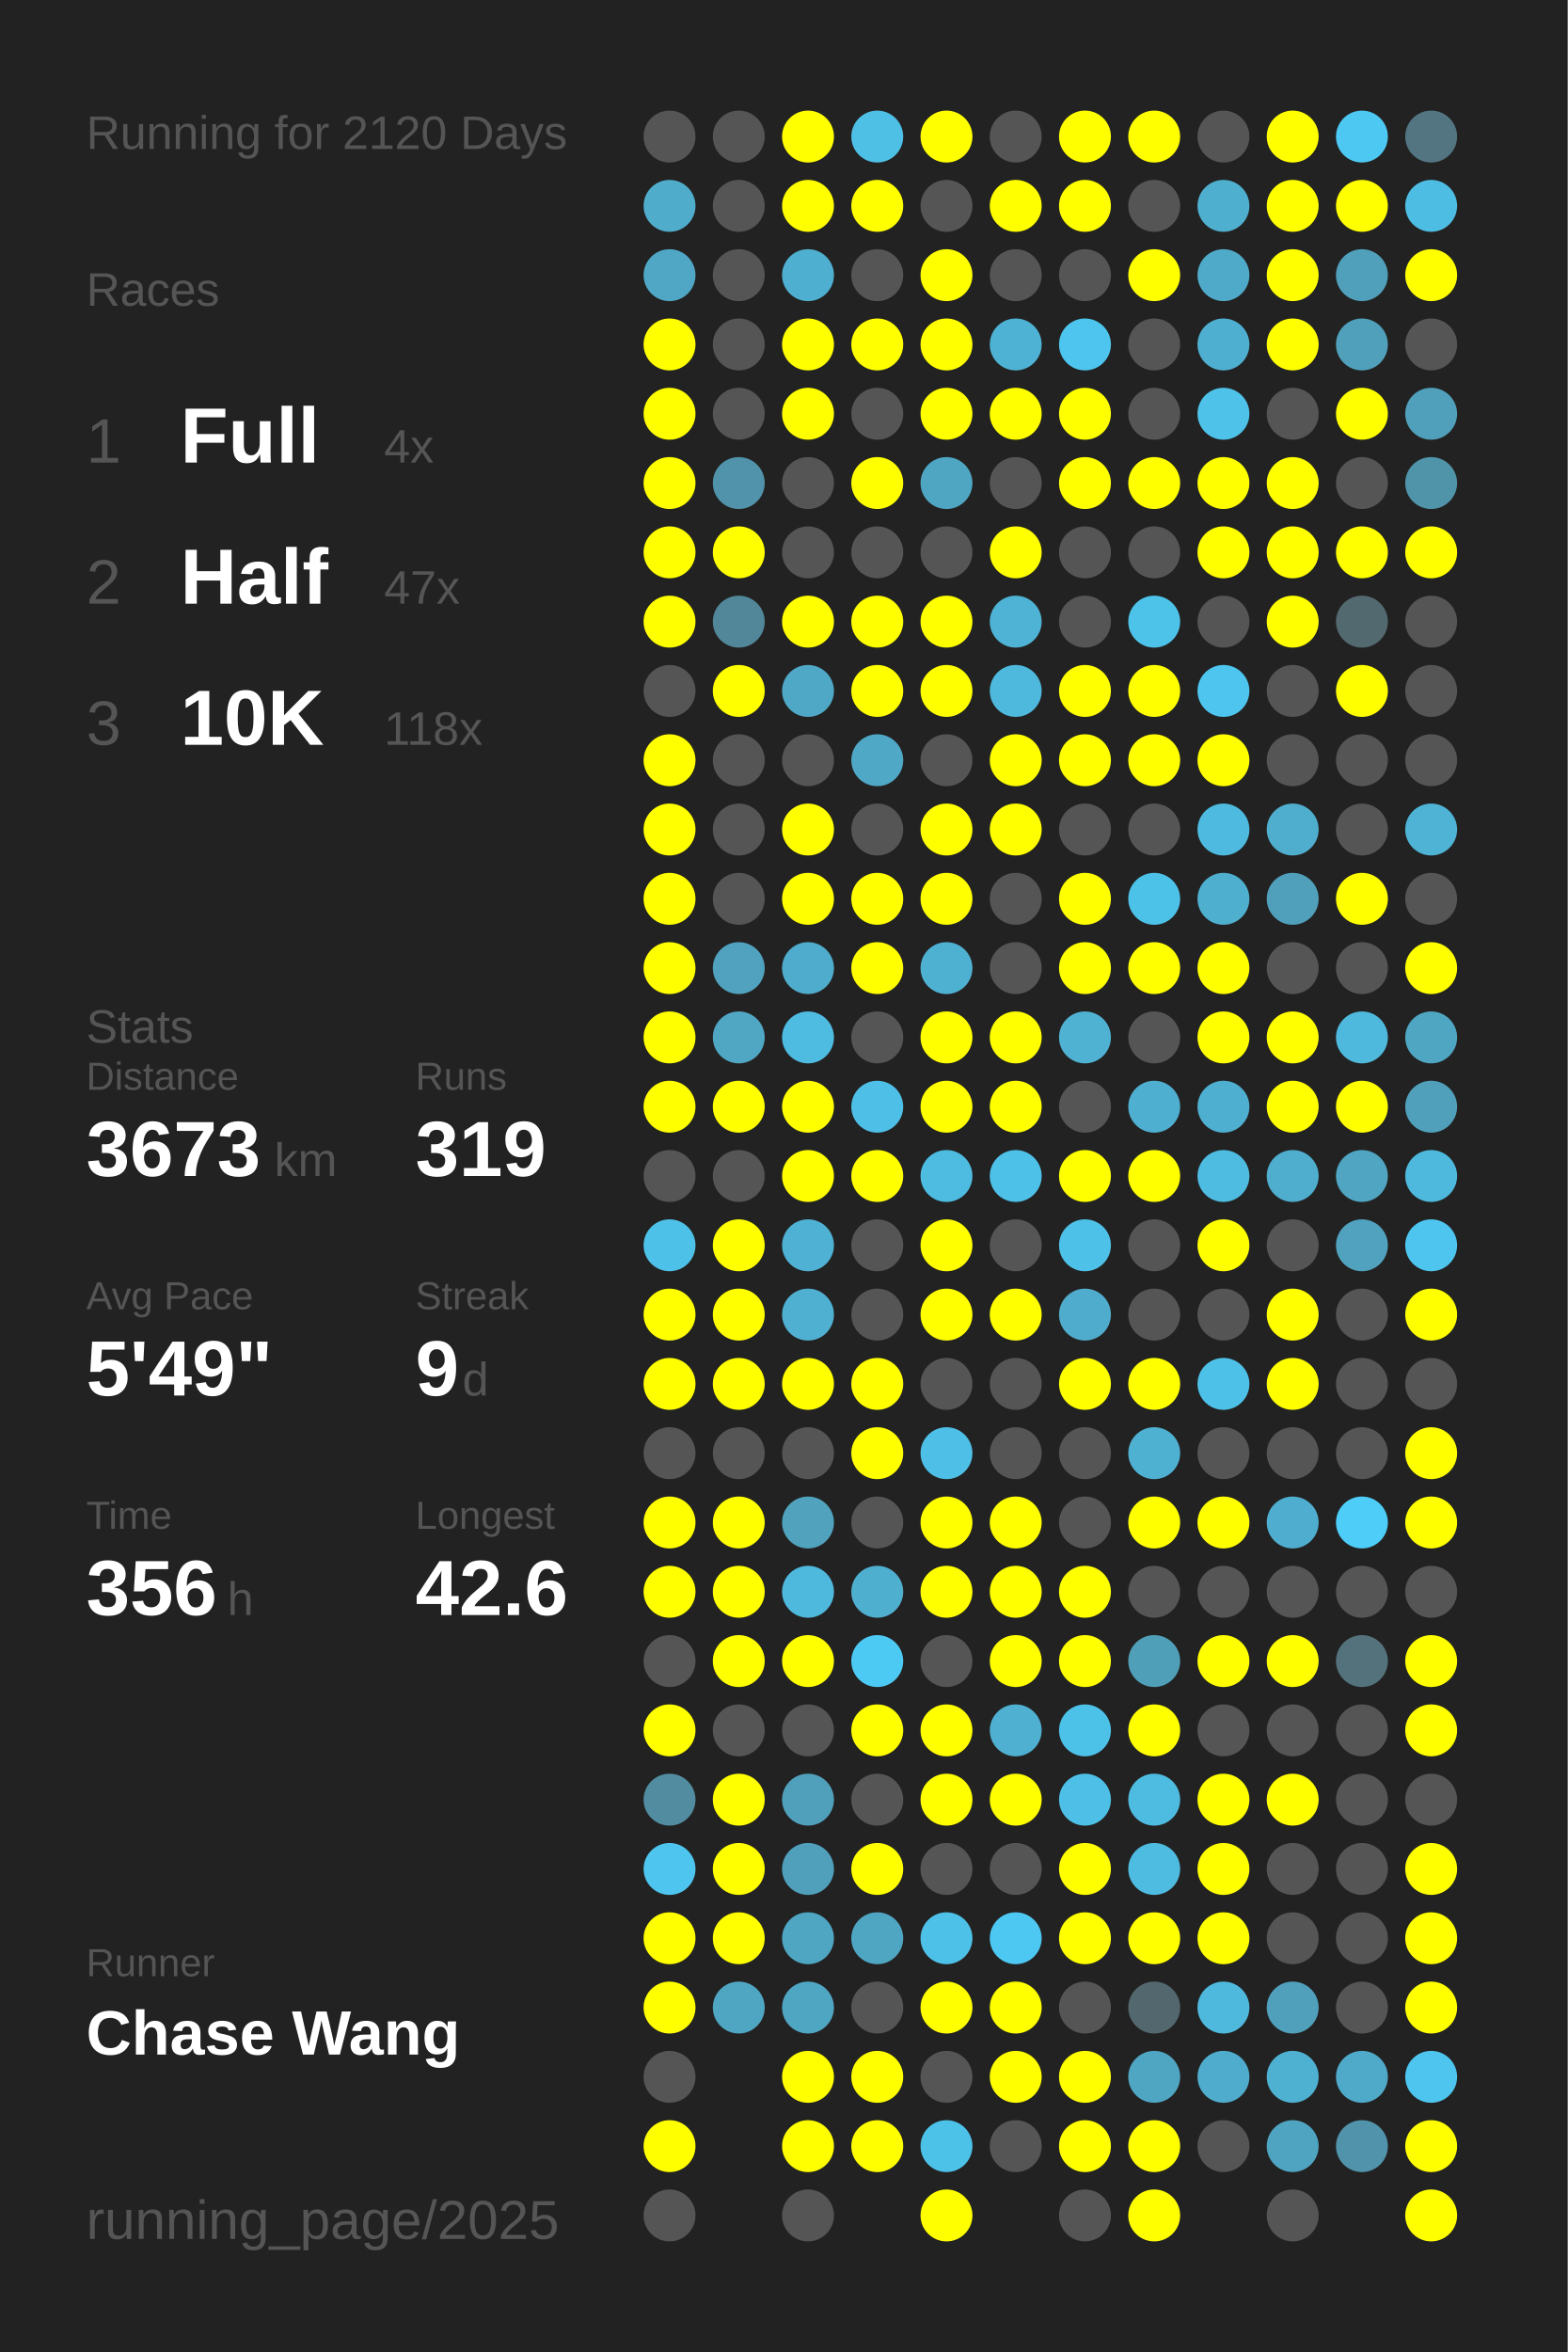
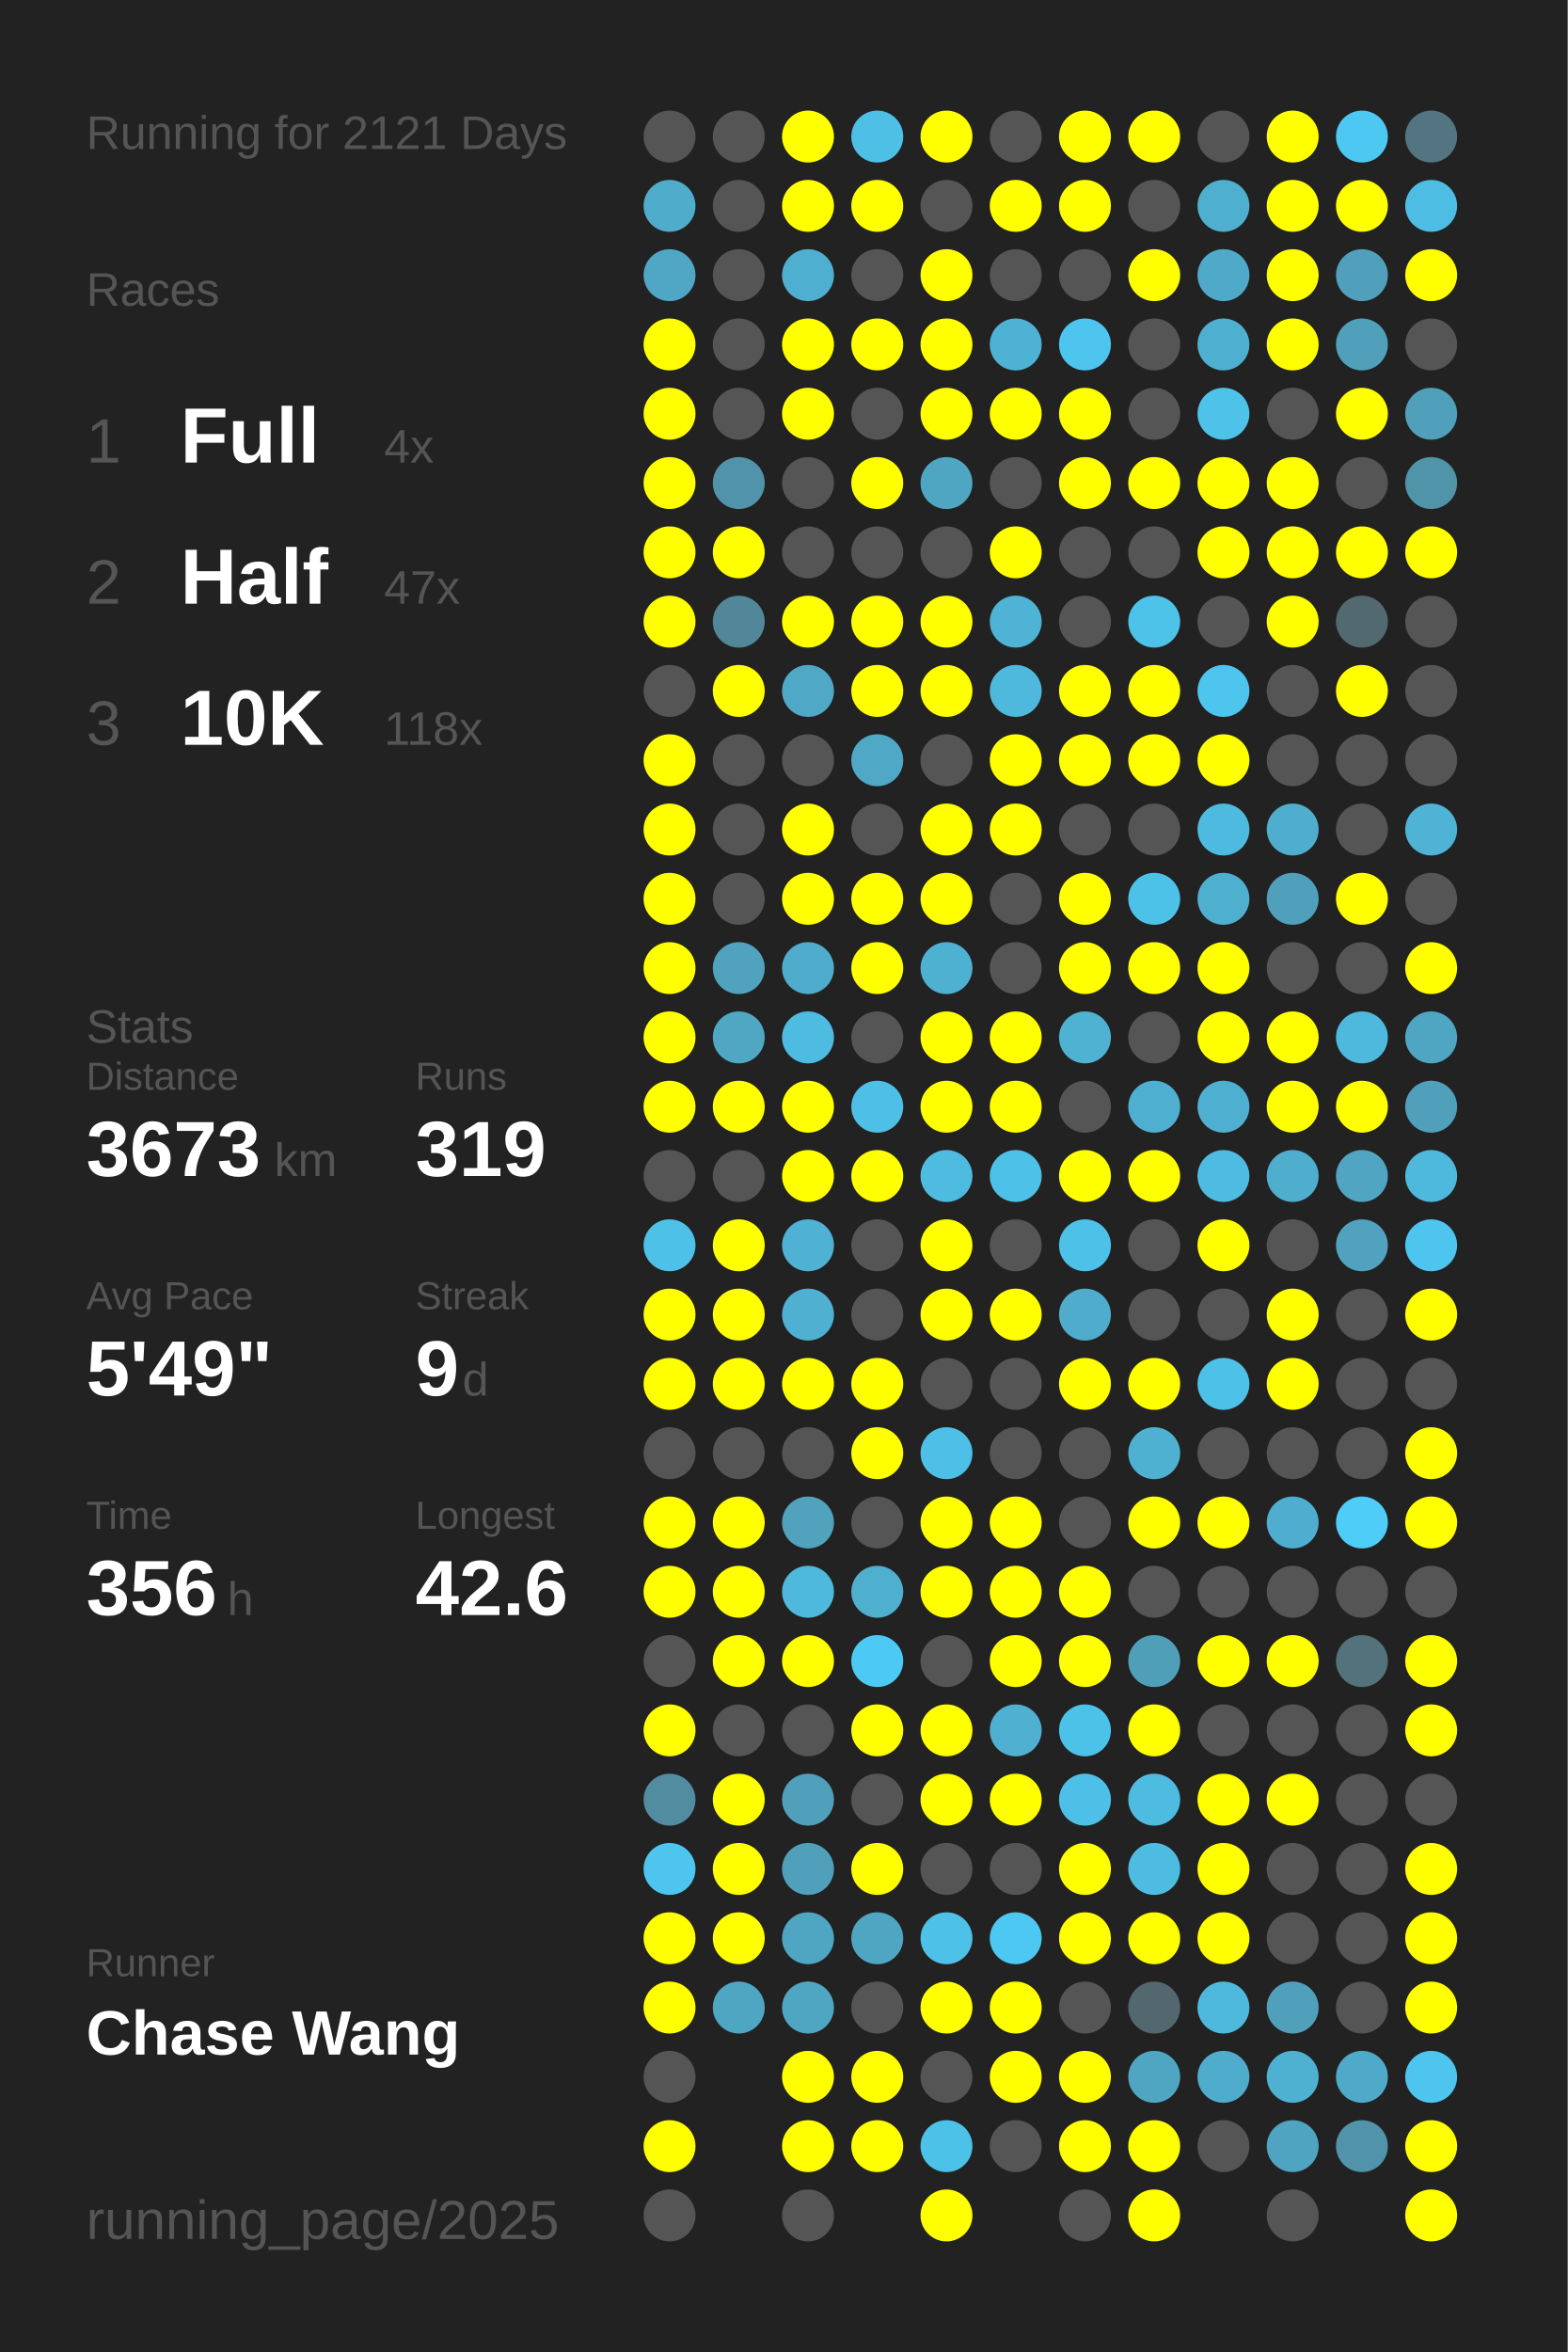
<svg xmlns="http://www.w3.org/2000/svg" baseProfile="full" height="300mm" version="1.1" viewBox="0,0,200,300" width="200mm">
  <defs />
  <rect fill="#222222" height="300" width="200" x="0" y="0" />
-   <text fill="#555555" style="font-size:6px; font-family:Arial;" x="11" y="19">Running for 2120 Days</text>
+   <text fill="#555555" style="font-size:6px; font-family:Arial;" x="11" y="19">Running for 2121 Days</text>
  <text fill="#555555" style="font-size:6px; font-family:Arial;" x="11" y="39">Races</text>
  <text fill="#555555" style="font-size:8px; font-family:Arial;" x="11" y="59">1</text>
  <text fill="#FFFFFF" style="font-size:10px; font-family:Arial; font-weight:bold;" x="23" y="59">Full</text>
  <text fill="#555555" style="font-size:6px; font-family:Arial;" x="49" y="59">4x</text>
  <text fill="#555555" style="font-size:8px; font-family:Arial;" x="11" y="77">2</text>
  <text fill="#FFFFFF" style="font-size:10px; font-family:Arial; font-weight:bold;" x="23" y="77">Half</text>
  <text fill="#555555" style="font-size:6px; font-family:Arial;" x="49" y="77">47x</text>
  <text fill="#555555" style="font-size:8px; font-family:Arial;" x="11" y="95">3</text>
  <text fill="#FFFFFF" style="font-size:10px; font-family:Arial; font-weight:bold;" x="23" y="95">10K</text>
  <text fill="#555555" style="font-size:6px; font-family:Arial;" x="49" y="95">118x</text>
  <text fill="#555555" style="font-size:6px; font-family:Arial;" x="11" y="133">Stats</text>
  <text fill="#555555" style="font-size:5px; font-family:Arial;" x="11" y="139">Distance</text>
  <text fill="#FFFFFF" style="font-size:10px; font-family:Arial; font-weight:bold;" x="11" y="150">3673</text>
  <text fill="#555555" style="font-size:6px; font-family:Arial;" x="35" y="150">km</text>
  <text fill="#555555" style="font-size:5px; font-family:Arial;" x="53" y="139">Runs</text>
  <text fill="#FFFFFF" style="font-size:10px; font-family:Arial; font-weight:bold;" x="53" y="150">319</text>
  <text fill="#555555" style="font-size:5px; font-family:Arial;" x="11" y="167">Avg Pace</text>
  <text fill="#FFFFFF" style="font-size:10px; font-family:Arial; font-weight:bold;" x="11" y="178">5'49"</text>
  <text fill="#555555" style="font-size:5px; font-family:Arial;" x="53" y="167">Streak</text>
  <text fill="#FFFFFF" style="font-size:10px; font-family:Arial; font-weight:bold;" x="53" y="178">9</text>
  <text fill="#555555" style="font-size:6px; font-family:Arial;" x="59" y="178">d</text>
  <text fill="#555555" style="font-size:5px; font-family:Arial;" x="11" y="195">Time</text>
  <text fill="#FFFFFF" style="font-size:10px; font-family:Arial; font-weight:bold;" x="11" y="206">356</text>
  <text fill="#555555" style="font-size:6px; font-family:Arial;" x="29" y="206">h</text>
  <text fill="#555555" style="font-size:5px; font-family:Arial;" x="53" y="195">Longest</text>
  <text fill="#FFFFFF" style="font-size:10px; font-family:Arial; font-weight:bold;" x="53" y="206">42.6</text>
  <text fill="#555555" style="font-size:5px; font-family:Arial;" x="11" y="252.065">Runner</text>
  <text fill="#FFFFFF" style="font-size:8px; font-family:Arial; font-weight:bold;" x="11" y="262.065">Chase Wang</text>
  <text fill="#555555" style="font-size:7px; font-family:Arial;" x="11" y="285.581">running_page/2025</text>
  <circle cx="85.417" cy="17.419" fill="#555555" r="3.312" />
  <circle cx="85.417" cy="26.258" fill="#4faccb" r="3.312" />
  <circle cx="85.417" cy="35.097" fill="#4fa7c5" r="3.312" />
  <circle cx="85.417" cy="43.935" fill="#FFFF00" r="3.312" />
  <circle cx="85.417" cy="52.774" fill="#FFFF00" r="3.312" />
  <circle cx="85.417" cy="61.613" fill="#FFFF00" r="3.312" />
  <circle cx="85.417" cy="70.452" fill="#FFFF00" r="3.312" />
  <circle cx="85.417" cy="79.29" fill="#FFFF00" r="3.312" />
  <circle cx="85.417" cy="88.129" fill="#555555" r="3.312" />
  <circle cx="85.417" cy="96.968" fill="#FFFF00" r="3.312" />
  <circle cx="85.417" cy="105.806" fill="#FFFF00" r="3.312" />
  <circle cx="85.417" cy="114.645" fill="#FFFF00" r="3.312" />
  <circle cx="85.417" cy="123.484" fill="#FFFF00" r="3.312" />
  <circle cx="85.417" cy="132.323" fill="#FFFF00" r="3.312" />
  <circle cx="85.417" cy="141.161" fill="#FFFF00" r="3.312" />
  <circle cx="85.417" cy="150" fill="#555555" r="3.312" />
  <circle cx="85.417" cy="158.839" fill="#4ec1e8" r="3.312" />
  <circle cx="85.417" cy="167.677" fill="#FFFF00" r="3.312" />
  <circle cx="85.417" cy="176.516" fill="#FFFF00" r="3.312" />
  <circle cx="85.417" cy="185.355" fill="#555555" r="3.312" />
  <circle cx="85.417" cy="194.194" fill="#FFFF00" r="3.312" />
  <circle cx="85.417" cy="203.032" fill="#FFFF00" r="3.312" />
  <circle cx="85.417" cy="211.871" fill="#555555" r="3.312" />
  <circle cx="85.417" cy="220.71" fill="#FFFF00" r="3.312" />
  <circle cx="85.417" cy="229.548" fill="#518ca0" r="3.312" />
  <circle cx="85.417" cy="238.387" fill="#4dc5ee" r="3.312" />
  <circle cx="85.417" cy="247.226" fill="#FFFF00" r="3.312" />
  <circle cx="85.417" cy="256.065" fill="#FFFF00" r="3.312" />
  <circle cx="85.417" cy="264.903" fill="#555555" r="3.312" />
  <circle cx="85.417" cy="273.742" fill="#FFFF00" r="3.312" />
  <circle cx="85.417" cy="282.581" fill="#555555" r="3.312" />
  <circle cx="94.25" cy="17.419" fill="#555555" r="3.312" />
  <circle cx="94.25" cy="26.258" fill="#555555" r="3.312" />
  <circle cx="94.25" cy="35.097" fill="#555555" r="3.312" />
  <circle cx="94.25" cy="43.935" fill="#555555" r="3.312" />
  <circle cx="94.25" cy="52.774" fill="#555555" r="3.312" />
  <circle cx="94.25" cy="61.613" fill="#5093aa" r="3.312" />
  <circle cx="94.25" cy="70.452" fill="#FFFF00" r="3.312" />
  <circle cx="94.25" cy="79.29" fill="#518799" r="3.312" />
  <circle cx="94.25" cy="88.129" fill="#FFFF00" r="3.312" />
  <circle cx="94.25" cy="96.968" fill="#555555" r="3.312" />
  <circle cx="94.25" cy="105.806" fill="#555555" r="3.312" />
  <circle cx="94.25" cy="114.645" fill="#555555" r="3.312" />
  <circle cx="94.25" cy="123.484" fill="#50a2be" r="3.312" />
  <circle cx="94.25" cy="132.323" fill="#4fa7c4" r="3.312" />
  <circle cx="94.25" cy="141.161" fill="#FFFF00" r="3.312" />
  <circle cx="94.25" cy="150" fill="#555555" r="3.312" />
  <circle cx="94.25" cy="158.839" fill="#FFFF00" r="3.312" />
  <circle cx="94.25" cy="167.677" fill="#FFFF00" r="3.312" />
  <circle cx="94.25" cy="176.516" fill="#FFFF00" r="3.312" />
  <circle cx="94.25" cy="185.355" fill="#555555" r="3.312" />
  <circle cx="94.25" cy="194.194" fill="#FFFF00" r="3.312" />
  <circle cx="94.25" cy="203.032" fill="#FFFF00" r="3.312" />
  <circle cx="94.25" cy="211.871" fill="#FFFF00" r="3.312" />
  <circle cx="94.25" cy="220.71" fill="#555555" r="3.312" />
  <circle cx="94.25" cy="229.548" fill="#FFFF00" r="3.312" />
  <circle cx="94.25" cy="238.387" fill="#FFFF00" r="3.312" />
  <circle cx="94.25" cy="247.226" fill="#FFFF00" r="3.312" />
  <circle cx="94.25" cy="256.065" fill="#4fa6c3" r="3.312" />
  <circle cx="103.083" cy="17.419" fill="#FFFF00" r="3.312" />
  <circle cx="103.083" cy="26.258" fill="#FFFF00" r="3.312" />
  <circle cx="103.083" cy="35.097" fill="#4fafd0" r="3.312" />
  <circle cx="103.083" cy="43.935" fill="#FFFF00" r="3.312" />
  <circle cx="103.083" cy="52.774" fill="#FFFF00" r="3.312" />
  <circle cx="103.083" cy="61.613" fill="#555555" r="3.312" />
  <circle cx="103.083" cy="70.452" fill="#555555" r="3.312" />
  <circle cx="103.083" cy="79.29" fill="#FFFF00" r="3.312" />
  <circle cx="103.083" cy="88.129" fill="#4fa8c5" r="3.312" />
  <circle cx="103.083" cy="96.968" fill="#555555" r="3.312" />
  <circle cx="103.083" cy="105.806" fill="#FFFF00" r="3.312" />
  <circle cx="103.083" cy="114.645" fill="#FFFF00" r="3.312" />
  <circle cx="103.083" cy="123.484" fill="#4faccc" r="3.312" />
  <circle cx="103.083" cy="132.323" fill="#4ebce1" r="3.312" />
  <circle cx="103.083" cy="141.161" fill="#FFFF00" r="3.312" />
  <circle cx="103.083" cy="150" fill="#FFFF00" r="3.312" />
  <circle cx="103.083" cy="158.839" fill="#4fb1d3" r="3.312" />
  <circle cx="103.083" cy="167.677" fill="#4fb0d1" r="3.312" />
  <circle cx="103.083" cy="176.516" fill="#FFFF00" r="3.312" />
  <circle cx="103.083" cy="185.355" fill="#555555" r="3.312" />
  <circle cx="103.083" cy="194.194" fill="#50a2bd" r="3.312" />
  <circle cx="103.083" cy="203.032" fill="#4eb9dd" r="3.312" />
  <circle cx="103.083" cy="211.871" fill="#FFFF00" r="3.312" />
  <circle cx="103.083" cy="220.71" fill="#555555" r="3.312" />
  <circle cx="103.083" cy="229.548" fill="#50a0bb" r="3.312" />
  <circle cx="103.083" cy="238.387" fill="#50a0bc" r="3.312" />
  <circle cx="103.083" cy="247.226" fill="#4fa6c3" r="3.312" />
  <circle cx="103.083" cy="256.065" fill="#4fa6c3" r="3.312" />
  <circle cx="103.083" cy="264.903" fill="#FFFF00" r="3.312" />
  <circle cx="103.083" cy="273.742" fill="#FFFF00" r="3.312" />
  <circle cx="103.083" cy="282.581" fill="#555555" r="3.312" />
  <circle cx="111.917" cy="17.419" fill="#4ebfe5" r="3.312" />
  <circle cx="111.917" cy="26.258" fill="#FFFF00" r="3.312" />
  <circle cx="111.917" cy="35.097" fill="#555555" r="3.312" />
  <circle cx="111.917" cy="43.935" fill="#FFFF00" r="3.312" />
  <circle cx="111.917" cy="52.774" fill="#555555" r="3.312" />
  <circle cx="111.917" cy="61.613" fill="#FFFF00" r="3.312" />
  <circle cx="111.917" cy="70.452" fill="#555555" r="3.312" />
  <circle cx="111.917" cy="79.29" fill="#FFFF00" r="3.312" />
  <circle cx="111.917" cy="88.129" fill="#FFFF00" r="3.312" />
  <circle cx="111.917" cy="96.968" fill="#4fa8c6" r="3.312" />
  <circle cx="111.917" cy="105.806" fill="#555555" r="3.312" />
  <circle cx="111.917" cy="114.645" fill="#FFFF00" r="3.312" />
  <circle cx="111.917" cy="123.484" fill="#FFFF00" r="3.312" />
  <circle cx="111.917" cy="132.323" fill="#555555" r="3.312" />
  <circle cx="111.917" cy="141.161" fill="#4ebfe6" r="3.312" />
  <circle cx="111.917" cy="150" fill="#FFFF00" r="3.312" />
  <circle cx="111.917" cy="158.839" fill="#555555" r="3.312" />
  <circle cx="111.917" cy="167.677" fill="#555555" r="3.312" />
  <circle cx="111.917" cy="176.516" fill="#FFFF00" r="3.312" />
  <circle cx="111.917" cy="185.355" fill="#FFFF00" r="3.312" />
  <circle cx="111.917" cy="194.194" fill="#555555" r="3.312" />
  <circle cx="111.917" cy="203.032" fill="#4fafcf" r="3.312" />
  <circle cx="111.917" cy="211.871" fill="#4dcaf4" r="3.312" />
  <circle cx="111.917" cy="220.71" fill="#FFFF00" r="3.312" />
  <circle cx="111.917" cy="229.548" fill="#555555" r="3.312" />
  <circle cx="111.917" cy="238.387" fill="#FFFF00" r="3.312" />
  <circle cx="111.917" cy="247.226" fill="#4fa6c3" r="3.312" />
  <circle cx="111.917" cy="256.065" fill="#555555" r="3.312" />
  <circle cx="111.917" cy="264.903" fill="#FFFF00" r="3.312" />
  <circle cx="111.917" cy="273.742" fill="#FFFF00" r="3.312" />
  <circle cx="120.75" cy="17.419" fill="#FFFF00" r="3.312" />
  <circle cx="120.75" cy="26.258" fill="#555555" r="3.312" />
  <circle cx="120.75" cy="35.097" fill="#FFFF00" r="3.312" />
  <circle cx="120.75" cy="43.935" fill="#FFFF00" r="3.312" />
  <circle cx="120.75" cy="52.774" fill="#FFFF00" r="3.312" />
  <circle cx="120.75" cy="61.613" fill="#4fa6c3" r="3.312" />
  <circle cx="120.75" cy="70.452" fill="#555555" r="3.312" />
  <circle cx="120.75" cy="79.29" fill="#FFFF00" r="3.312" />
  <circle cx="120.75" cy="88.129" fill="#FFFF00" r="3.312" />
  <circle cx="120.75" cy="96.968" fill="#555555" r="3.312" />
  <circle cx="120.75" cy="105.806" fill="#FFFF00" r="3.312" />
  <circle cx="120.75" cy="114.645" fill="#FFFF00" r="3.312" />
  <circle cx="120.75" cy="123.484" fill="#4fb1d2" r="3.312" />
  <circle cx="120.75" cy="132.323" fill="#FFFF00" r="3.312" />
  <circle cx="120.75" cy="141.161" fill="#FFFF00" r="3.312" />
  <circle cx="120.75" cy="150" fill="#4ebce1" r="3.312" />
  <circle cx="120.75" cy="158.839" fill="#FFFF00" r="3.312" />
  <circle cx="120.75" cy="167.677" fill="#FFFF00" r="3.312" />
  <circle cx="120.75" cy="176.516" fill="#555555" r="3.312" />
  <circle cx="120.75" cy="185.355" fill="#4ebfe6" r="3.312" />
  <circle cx="120.75" cy="194.194" fill="#FFFF00" r="3.312" />
  <circle cx="120.75" cy="203.032" fill="#FFFF00" r="3.312" />
  <circle cx="120.75" cy="211.871" fill="#555555" r="3.312" />
  <circle cx="120.75" cy="220.71" fill="#FFFF00" r="3.312" />
  <circle cx="120.75" cy="229.548" fill="#FFFF00" r="3.312" />
  <circle cx="120.75" cy="238.387" fill="#555555" r="3.312" />
  <circle cx="120.75" cy="247.226" fill="#4ec1e8" r="3.312" />
  <circle cx="120.75" cy="256.065" fill="#FFFF00" r="3.312" />
  <circle cx="120.75" cy="264.903" fill="#555555" r="3.312" />
  <circle cx="120.75" cy="273.742" fill="#4dc2e9" r="3.312" />
  <circle cx="120.75" cy="282.581" fill="#FFFF00" r="3.312" />
  <circle cx="129.583" cy="17.419" fill="#555555" r="3.312" />
  <circle cx="129.583" cy="26.258" fill="#FFFF00" r="3.312" />
  <circle cx="129.583" cy="35.097" fill="#555555" r="3.312" />
  <circle cx="129.583" cy="43.935" fill="#4eb2d4" r="3.312" />
  <circle cx="129.583" cy="52.774" fill="#FFFF00" r="3.312" />
  <circle cx="129.583" cy="61.613" fill="#555555" r="3.312" />
  <circle cx="129.583" cy="70.452" fill="#FFFF00" r="3.312" />
  <circle cx="129.583" cy="79.29" fill="#4eb3d4" r="3.312" />
  <circle cx="129.583" cy="88.129" fill="#4eb9dd" r="3.312" />
  <circle cx="129.583" cy="96.968" fill="#FFFF00" r="3.312" />
  <circle cx="129.583" cy="105.806" fill="#FFFF00" r="3.312" />
  <circle cx="129.583" cy="114.645" fill="#555555" r="3.312" />
  <circle cx="129.583" cy="123.484" fill="#555555" r="3.312" />
  <circle cx="129.583" cy="132.323" fill="#FFFF00" r="3.312" />
  <circle cx="129.583" cy="141.161" fill="#FFFF00" r="3.312" />
  <circle cx="129.583" cy="150" fill="#4ec1e9" r="3.312" />
  <circle cx="129.583" cy="158.839" fill="#555555" r="3.312" />
  <circle cx="129.583" cy="167.677" fill="#FFFF00" r="3.312" />
  <circle cx="129.583" cy="176.516" fill="#555555" r="3.312" />
  <circle cx="129.583" cy="185.355" fill="#555555" r="3.312" />
  <circle cx="129.583" cy="194.194" fill="#FFFF00" r="3.312" />
  <circle cx="129.583" cy="203.032" fill="#FFFF00" r="3.312" />
  <circle cx="129.583" cy="211.871" fill="#FFFF00" r="3.312" />
  <circle cx="129.583" cy="220.71" fill="#4fb0d1" r="3.312" />
  <circle cx="129.583" cy="229.548" fill="#FFFF00" r="3.312" />
  <circle cx="129.583" cy="238.387" fill="#555555" r="3.312" />
  <circle cx="129.583" cy="247.226" fill="#4dc8f2" r="3.312" />
  <circle cx="129.583" cy="256.065" fill="#FFFF00" r="3.312" />
  <circle cx="129.583" cy="264.903" fill="#FFFF00" r="3.312" />
  <circle cx="129.583" cy="273.742" fill="#555555" r="3.312" />
  <circle cx="138.417" cy="17.419" fill="#FFFF00" r="3.312" />
  <circle cx="138.417" cy="26.258" fill="#FFFF00" r="3.312" />
  <circle cx="138.417" cy="35.097" fill="#555555" r="3.312" />
  <circle cx="138.417" cy="43.935" fill="#4dc5ee" r="3.312" />
  <circle cx="138.417" cy="52.774" fill="#FFFF00" r="3.312" />
  <circle cx="138.417" cy="61.613" fill="#FFFF00" r="3.312" />
  <circle cx="138.417" cy="70.452" fill="#555555" r="3.312" />
  <circle cx="138.417" cy="79.29" fill="#555555" r="3.312" />
  <circle cx="138.417" cy="88.129" fill="#FFFF00" r="3.312" />
  <circle cx="138.417" cy="96.968" fill="#FFFF00" r="3.312" />
  <circle cx="138.417" cy="105.806" fill="#555555" r="3.312" />
  <circle cx="138.417" cy="114.645" fill="#FFFF00" r="3.312" />
  <circle cx="138.417" cy="123.484" fill="#FFFF00" r="3.312" />
  <circle cx="138.417" cy="132.323" fill="#4fb2d3" r="3.312" />
  <circle cx="138.417" cy="141.161" fill="#555555" r="3.312" />
  <circle cx="138.417" cy="150" fill="#FFFF00" r="3.312" />
  <circle cx="138.417" cy="158.839" fill="#4ec1e8" r="3.312" />
  <circle cx="138.417" cy="167.677" fill="#4faccc" r="3.312" />
  <circle cx="138.417" cy="176.516" fill="#FFFF00" r="3.312" />
  <circle cx="138.417" cy="185.355" fill="#555555" r="3.312" />
  <circle cx="138.417" cy="194.194" fill="#555555" r="3.312" />
  <circle cx="138.417" cy="203.032" fill="#FFFF00" r="3.312" />
  <circle cx="138.417" cy="211.871" fill="#FFFF00" r="3.312" />
  <circle cx="138.417" cy="220.71" fill="#4dc2e9" r="3.312" />
  <circle cx="138.417" cy="229.548" fill="#4ec0e7" r="3.312" />
  <circle cx="138.417" cy="238.387" fill="#FFFF00" r="3.312" />
  <circle cx="138.417" cy="247.226" fill="#FFFF00" r="3.312" />
  <circle cx="138.417" cy="256.065" fill="#555555" r="3.312" />
  <circle cx="138.417" cy="264.903" fill="#FFFF00" r="3.312" />
  <circle cx="138.417" cy="273.742" fill="#FFFF00" r="3.312" />
  <circle cx="138.417" cy="282.581" fill="#555555" r="3.312" />
  <circle cx="147.25" cy="17.419" fill="#FFFF00" r="3.312" />
  <circle cx="147.25" cy="26.258" fill="#555555" r="3.312" />
  <circle cx="147.25" cy="35.097" fill="#FFFF00" r="3.312" />
  <circle cx="147.25" cy="43.935" fill="#555555" r="3.312" />
  <circle cx="147.25" cy="52.774" fill="#555555" r="3.312" />
  <circle cx="147.25" cy="61.613" fill="#FFFF00" r="3.312" />
  <circle cx="147.25" cy="70.452" fill="#555555" r="3.312" />
  <circle cx="147.25" cy="79.29" fill="#4dc3ea" r="3.312" />
  <circle cx="147.25" cy="88.129" fill="#FFFF00" r="3.312" />
  <circle cx="147.25" cy="96.968" fill="#FFFF00" r="3.312" />
  <circle cx="147.25" cy="105.806" fill="#555555" r="3.312" />
  <circle cx="147.25" cy="114.645" fill="#4dc2e9" r="3.312" />
  <circle cx="147.25" cy="123.484" fill="#FFFF00" r="3.312" />
  <circle cx="147.25" cy="132.323" fill="#555555" r="3.312" />
  <circle cx="147.25" cy="141.161" fill="#4fafd0" r="3.312" />
  <circle cx="147.25" cy="150" fill="#FFFF00" r="3.312" />
  <circle cx="147.25" cy="158.839" fill="#555555" r="3.312" />
  <circle cx="147.25" cy="167.677" fill="#555555" r="3.312" />
  <circle cx="147.25" cy="176.516" fill="#FFFF00" r="3.312" />
  <circle cx="147.25" cy="185.355" fill="#4fb1d2" r="3.312" />
  <circle cx="147.25" cy="194.194" fill="#FFFF00" r="3.312" />
  <circle cx="147.25" cy="203.032" fill="#555555" r="3.312" />
  <circle cx="147.25" cy="211.871" fill="#509fb9" r="3.312" />
  <circle cx="147.25" cy="220.71" fill="#FFFF00" r="3.312" />
  <circle cx="147.25" cy="229.548" fill="#4ebce1" r="3.312" />
  <circle cx="147.25" cy="238.387" fill="#4ebce1" r="3.312" />
  <circle cx="147.25" cy="247.226" fill="#FFFF00" r="3.312" />
  <circle cx="147.25" cy="256.065" fill="#53676e" r="3.312" />
  <circle cx="147.25" cy="264.903" fill="#4fa6c3" r="3.312" />
  <circle cx="147.25" cy="273.742" fill="#FFFF00" r="3.312" />
  <circle cx="147.25" cy="282.581" fill="#FFFF00" r="3.312" />
  <circle cx="156.083" cy="17.419" fill="#555555" r="3.312" />
  <circle cx="156.083" cy="26.258" fill="#4fafcf" r="3.312" />
  <circle cx="156.083" cy="35.097" fill="#4faac9" r="3.312" />
  <circle cx="156.083" cy="43.935" fill="#4fafd0" r="3.312" />
  <circle cx="156.083" cy="52.774" fill="#4ec2e9" r="3.312" />
  <circle cx="156.083" cy="61.613" fill="#FFFF00" r="3.312" />
  <circle cx="156.083" cy="70.452" fill="#FFFF00" r="3.312" />
  <circle cx="156.083" cy="79.29" fill="#555555" r="3.312" />
  <circle cx="156.083" cy="88.129" fill="#4dc5ee" r="3.312" />
  <circle cx="156.083" cy="96.968" fill="#FFFF00" r="3.312" />
  <circle cx="156.083" cy="105.806" fill="#4ebadf" r="3.312" />
  <circle cx="156.083" cy="114.645" fill="#4fafcf" r="3.312" />
  <circle cx="156.083" cy="123.484" fill="#FFFF00" r="3.312" />
  <circle cx="156.083" cy="132.323" fill="#FFFF00" r="3.312" />
  <circle cx="156.083" cy="141.161" fill="#4fafd0" r="3.312" />
  <circle cx="156.083" cy="150" fill="#4ebbe0" r="3.312" />
  <circle cx="156.083" cy="158.839" fill="#FFFF00" r="3.312" />
  <circle cx="156.083" cy="167.677" fill="#555555" r="3.312" />
  <circle cx="156.083" cy="176.516" fill="#4ec1e8" r="3.312" />
  <circle cx="156.083" cy="185.355" fill="#555555" r="3.312" />
  <circle cx="156.083" cy="194.194" fill="#FFFF00" r="3.312" />
  <circle cx="156.083" cy="203.032" fill="#555555" r="3.312" />
  <circle cx="156.083" cy="211.871" fill="#FFFF00" r="3.312" />
  <circle cx="156.083" cy="220.71" fill="#555555" r="3.312" />
  <circle cx="156.083" cy="229.548" fill="#FFFF00" r="3.312" />
  <circle cx="156.083" cy="238.387" fill="#FFFF00" r="3.312" />
  <circle cx="156.083" cy="247.226" fill="#FFFF00" r="3.312" />
  <circle cx="156.083" cy="256.065" fill="#4eb9dd" r="3.312" />
  <circle cx="156.083" cy="264.903" fill="#4faccc" r="3.312" />
  <circle cx="156.083" cy="273.742" fill="#555555" r="3.312" />
  <circle cx="164.917" cy="17.419" fill="#FFFF00" r="3.312" />
  <circle cx="164.917" cy="26.258" fill="#FFFF00" r="3.312" />
  <circle cx="164.917" cy="35.097" fill="#FFFF00" r="3.312" />
  <circle cx="164.917" cy="43.935" fill="#FFFF00" r="3.312" />
  <circle cx="164.917" cy="52.774" fill="#555555" r="3.312" />
  <circle cx="164.917" cy="61.613" fill="#FFFF00" r="3.312" />
  <circle cx="164.917" cy="70.452" fill="#FFFF00" r="3.312" />
  <circle cx="164.917" cy="79.29" fill="#FFFF00" r="3.312" />
  <circle cx="164.917" cy="88.129" fill="#555555" r="3.312" />
  <circle cx="164.917" cy="96.968" fill="#555555" r="3.312" />
  <circle cx="164.917" cy="105.806" fill="#4faece" r="3.312" />
  <circle cx="164.917" cy="114.645" fill="#50a0bb" r="3.312" />
  <circle cx="164.917" cy="123.484" fill="#555555" r="3.312" />
  <circle cx="164.917" cy="132.323" fill="#FFFF00" r="3.312" />
  <circle cx="164.917" cy="141.161" fill="#FFFF00" r="3.312" />
  <circle cx="164.917" cy="150" fill="#4faece" r="3.312" />
  <circle cx="164.917" cy="158.839" fill="#555555" r="3.312" />
  <circle cx="164.917" cy="167.677" fill="#FFFF00" r="3.312" />
  <circle cx="164.917" cy="176.516" fill="#FFFF00" r="3.312" />
  <circle cx="164.917" cy="185.355" fill="#555555" r="3.312" />
  <circle cx="164.917" cy="194.194" fill="#4faecf" r="3.312" />
  <circle cx="164.917" cy="203.032" fill="#555555" r="3.312" />
  <circle cx="164.917" cy="211.871" fill="#FFFF00" r="3.312" />
  <circle cx="164.917" cy="220.71" fill="#555555" r="3.312" />
  <circle cx="164.917" cy="229.548" fill="#FFFF00" r="3.312" />
  <circle cx="164.917" cy="238.387" fill="#555555" r="3.312" />
  <circle cx="164.917" cy="247.226" fill="#555555" r="3.312" />
  <circle cx="164.917" cy="256.065" fill="#50a0bb" r="3.312" />
  <circle cx="164.917" cy="264.903" fill="#4fb1d2" r="3.312" />
  <circle cx="164.917" cy="273.742" fill="#4fa4c1" r="3.312" />
  <circle cx="164.917" cy="282.581" fill="#555555" r="3.312" />
  <circle cx="173.75" cy="17.419" fill="#4dc8f2" r="3.312" />
  <circle cx="173.75" cy="26.258" fill="#FFFF00" r="3.312" />
  <circle cx="173.75" cy="35.097" fill="#50a0bb" r="3.312" />
  <circle cx="173.75" cy="43.935" fill="#50a0bb" r="3.312" />
  <circle cx="173.75" cy="52.774" fill="#FFFF00" r="3.312" />
  <circle cx="173.75" cy="61.613" fill="#555555" r="3.312" />
  <circle cx="173.75" cy="70.452" fill="#FFFF00" r="3.312" />
  <circle cx="173.75" cy="79.29" fill="#536970" r="3.312" />
  <circle cx="173.75" cy="88.129" fill="#FFFF00" r="3.312" />
  <circle cx="173.75" cy="96.968" fill="#555555" r="3.312" />
  <circle cx="173.75" cy="105.806" fill="#555555" r="3.312" />
  <circle cx="173.75" cy="114.645" fill="#FFFF00" r="3.312" />
  <circle cx="173.75" cy="123.484" fill="#555555" r="3.312" />
  <circle cx="173.75" cy="132.323" fill="#4eb9dd" r="3.312" />
  <circle cx="173.75" cy="141.161" fill="#FFFF00" r="3.312" />
  <circle cx="173.75" cy="150" fill="#4fa5c2" r="3.312" />
  <circle cx="173.75" cy="158.839" fill="#50a2be" r="3.312" />
  <circle cx="173.75" cy="167.677" fill="#555555" r="3.312" />
  <circle cx="173.75" cy="176.516" fill="#555555" r="3.312" />
  <circle cx="173.75" cy="185.355" fill="#555555" r="3.312" />
  <circle cx="173.75" cy="194.194" fill="#4dcdf8" r="3.312" />
  <circle cx="173.75" cy="203.032" fill="#555555" r="3.312" />
  <circle cx="173.75" cy="211.871" fill="#53727c" r="3.312" />
  <circle cx="173.75" cy="220.71" fill="#555555" r="3.312" />
  <circle cx="173.75" cy="229.548" fill="#555555" r="3.312" />
  <circle cx="173.75" cy="238.387" fill="#555555" r="3.312" />
  <circle cx="173.75" cy="247.226" fill="#555555" r="3.312" />
  <circle cx="173.75" cy="256.065" fill="#555555" r="3.312" />
  <circle cx="173.75" cy="264.903" fill="#4fa9c8" r="3.312" />
  <circle cx="173.75" cy="273.742" fill="#5093aa" r="3.312" />
  <circle cx="182.583" cy="17.419" fill="#527581" r="3.312" />
  <circle cx="182.583" cy="26.258" fill="#4ebde3" r="3.312" />
  <circle cx="182.583" cy="35.097" fill="#FFFF00" r="3.312" />
  <circle cx="182.583" cy="43.935" fill="#555555" r="3.312" />
  <circle cx="182.583" cy="52.774" fill="#50a0bb" r="3.312" />
  <circle cx="182.583" cy="61.613" fill="#5094aa" r="3.312" />
  <circle cx="182.583" cy="70.452" fill="#FFFF00" r="3.312" />
  <circle cx="182.583" cy="79.29" fill="#555555" r="3.312" />
  <circle cx="182.583" cy="88.129" fill="#555555" r="3.312" />
  <circle cx="182.583" cy="96.968" fill="#555555" r="3.312" />
  <circle cx="182.583" cy="105.806" fill="#4eb3d5" r="3.312" />
  <circle cx="182.583" cy="114.645" fill="#555555" r="3.312" />
  <circle cx="182.583" cy="123.484" fill="#FFFF00" r="3.312" />
  <circle cx="182.583" cy="132.323" fill="#4fa6c3" r="3.312" />
  <circle cx="182.583" cy="141.161" fill="#50a0bb" r="3.312" />
  <circle cx="182.583" cy="150" fill="#4eb9dd" r="3.312" />
  <circle cx="182.583" cy="158.839" fill="#4dc5ee" r="3.312" />
  <circle cx="182.583" cy="167.677" fill="#FFFF00" r="3.312" />
  <circle cx="182.583" cy="176.516" fill="#555555" r="3.312" />
  <circle cx="182.583" cy="185.355" fill="#FFFF00" r="3.312" />
  <circle cx="182.583" cy="194.194" fill="#FFFF00" r="3.312" />
  <circle cx="182.583" cy="203.032" fill="#555555" r="3.312" />
  <circle cx="182.583" cy="211.871" fill="#FFFF00" r="3.312" />
  <circle cx="182.583" cy="220.71" fill="#FFFF00" r="3.312" />
  <circle cx="182.583" cy="229.548" fill="#555555" r="3.312" />
  <circle cx="182.583" cy="238.387" fill="#FFFF00" r="3.312" />
  <circle cx="182.583" cy="247.226" fill="#FFFF00" r="3.312" />
  <circle cx="182.583" cy="256.065" fill="#FFFF00" r="3.312" />
  <circle cx="182.583" cy="264.903" fill="#4dc5ee" r="3.312" />
  <circle cx="182.583" cy="273.742" fill="#FFFF00" r="3.312" />
  <circle cx="182.583" cy="282.581" fill="#FFFF00" r="3.312" />
</svg>
